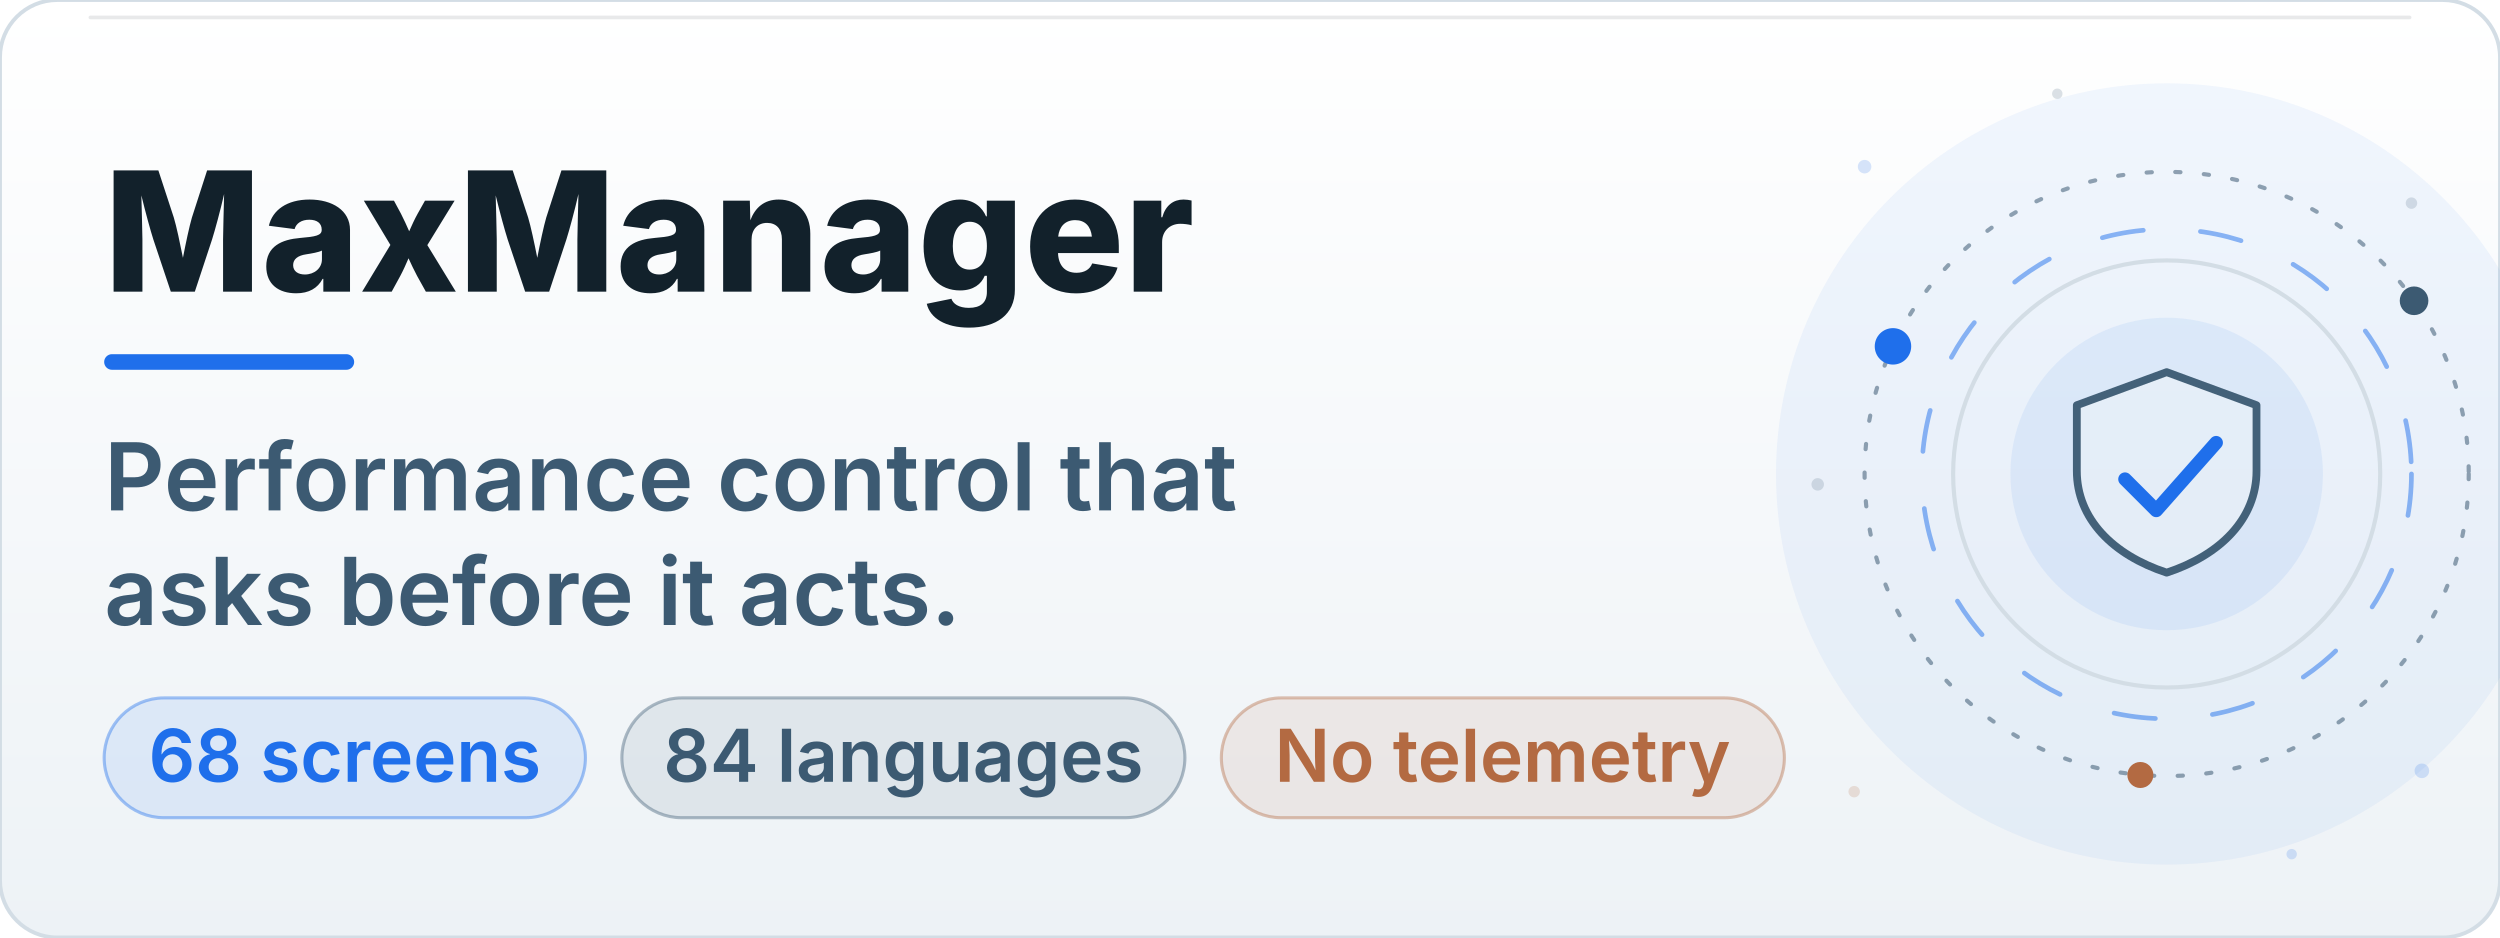
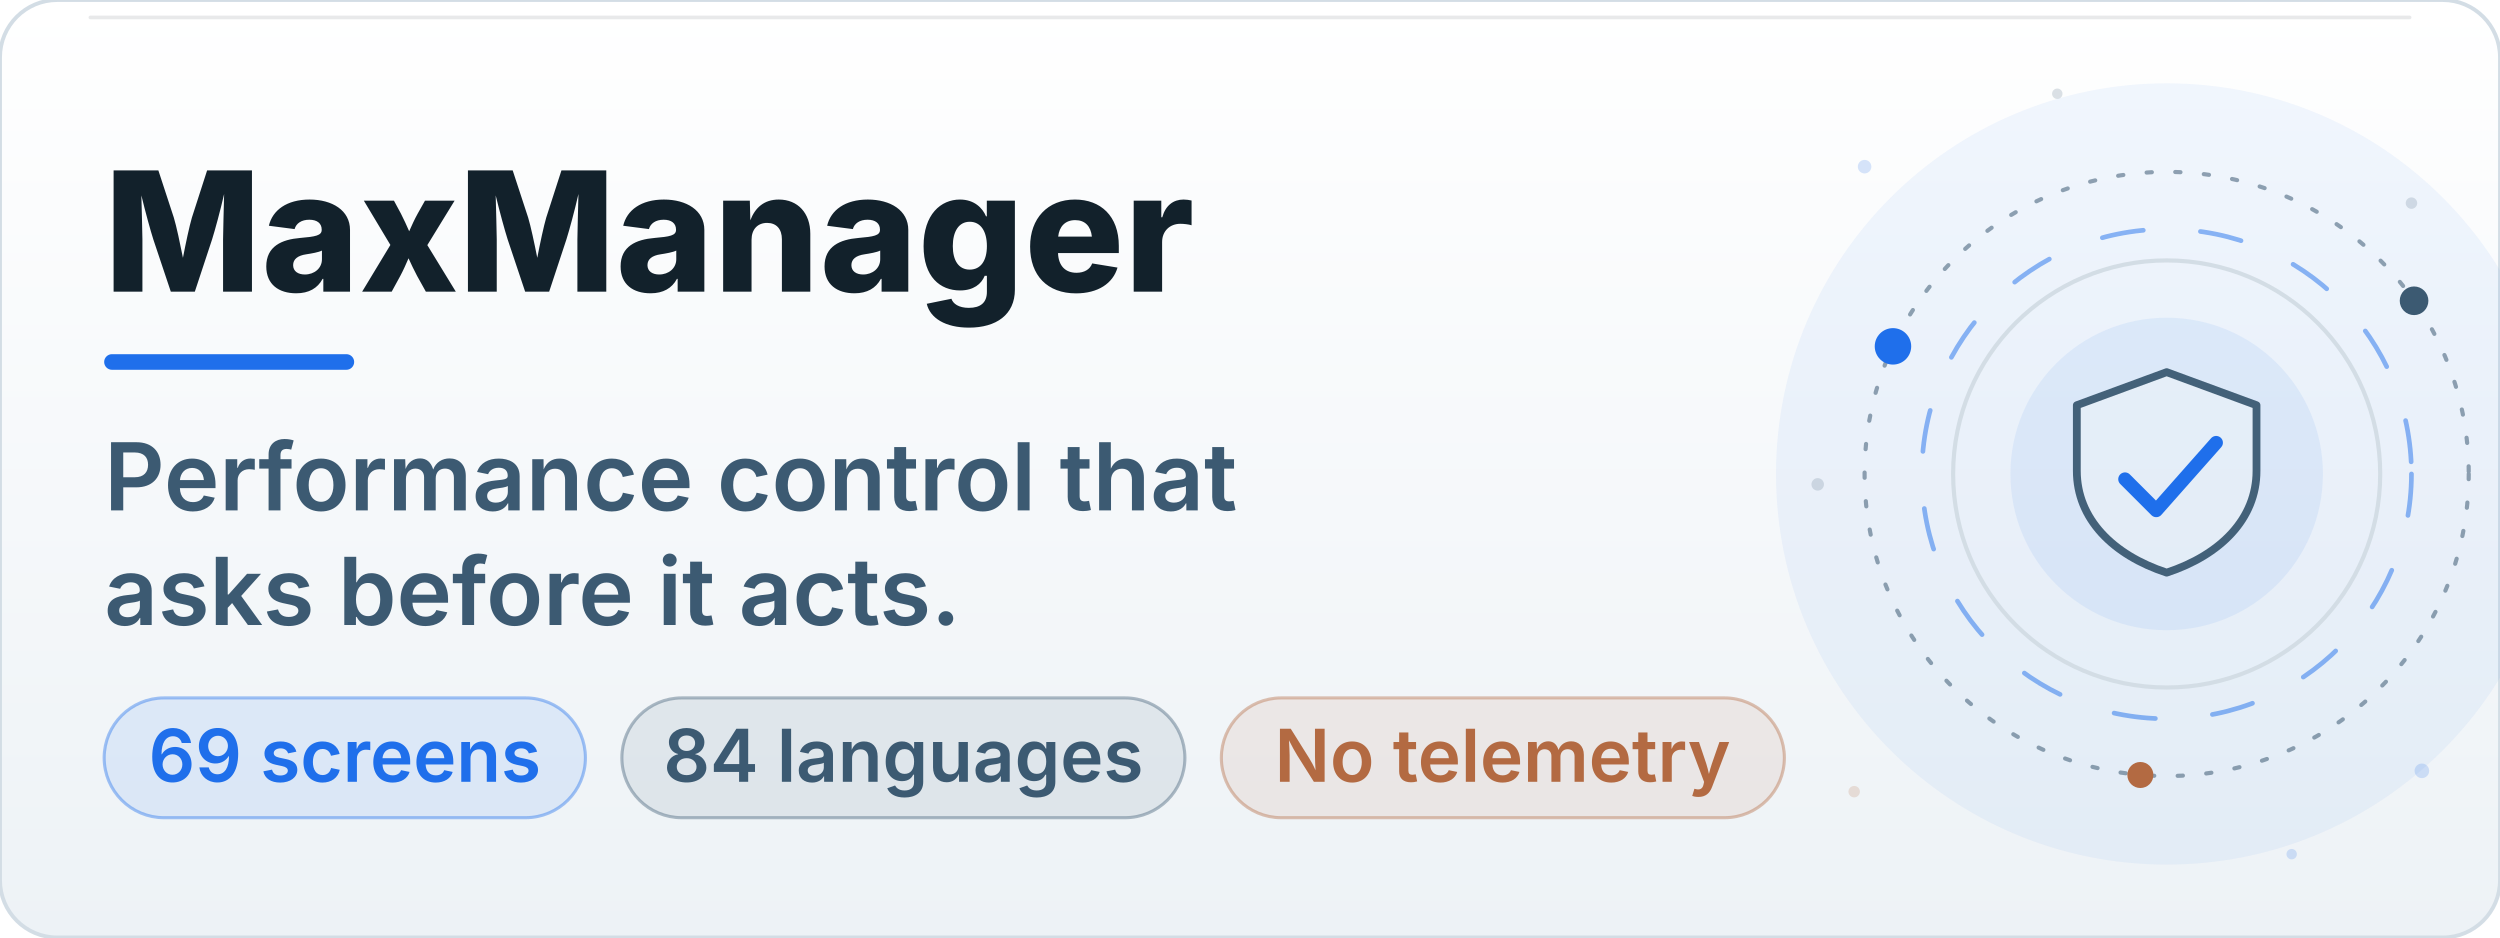
<svg xmlns="http://www.w3.org/2000/svg" viewBox="0 0 960 360" width="960" height="360" role="img" aria-labelledby="bt bd">
  <defs>
    <linearGradient id="bn" x1="0" y1="0" x2="0" y2="1">
      <stop offset="0" stop-color="#FFFFFF" />
      <stop offset="1" stop-color="#EDF2F6" />
    </linearGradient>
    <linearGradient id="bn-glare" x1="0" y1="0" x2="1" y2="0">
      <stop offset="0" stop-color="#1558C0" stop-opacity="0" />
      <stop offset="0.5" stop-color="#1558C0" stop-opacity="0.11" />
      <stop offset="1" stop-color="#1558C0" stop-opacity="0" />
    </linearGradient>
    <clipPath id="bn-wipe">
      <rect x="40" y="44" width="520" height="96">
        <animate attributeName="width" values="0;520" keyTimes="0;1" dur="1.3s" repeatCount="1" fill="freeze" />
      </rect>
    </clipPath>
  </defs>
  <rect x="0.0" y="0.0" width="960.0" height="360.0" rx="22" fill="url(#bn)" stroke="#D3DDE5" stroke-width="1.5" />
  <rect x="34.0" y="6.0" width="892.0" height="1.4" rx="0.7" fill="#12212B" opacity="0.10" />
  <circle cx="832.0" cy="182.0" r="150.0" fill="#1F6FEB" opacity="0.06">
    <animate attributeName="opacity" values="0.06;0.14;0.06" keyTimes="0;0.5;1" dur="9.0s" repeatCount="indefinite" />
  </circle>
  <circle cx="832" cy="182" r="82" fill="none" stroke="#D3DDE5" stroke-width="1.6" />
  <circle cx="832" cy="182" r="60" fill="#1F6FEB" opacity="0.08">
    <animate attributeName="opacity" values="0.06;0.15;0.06" keyTimes="0;0.5;1" dur="7s" repeatCount="indefinite" />
  </circle>
  <g>
    <animateTransform attributeName="transform" type="rotate" values="0 832 182;360 832 182" keyTimes="0;1" dur="48s" repeatCount="indefinite" />
    <circle cx="832" cy="182" r="116" fill="none" stroke="#3C5A72" stroke-width="1.6" stroke-dasharray="2 9" stroke-linecap="round" opacity="0.55" />
    <circle cx="726.9" cy="133.0" r="7" fill="#1F6FEB" opacity="1.0" />
    <circle cx="927.0" cy="115.5" r="5.5" fill="#3C5A72" opacity="1.0" />
    <circle cx="821.9" cy="297.6" r="5" fill="#B36A42" opacity="1.0" />
  </g>
  <g>
    <animateTransform attributeName="transform" type="rotate" values="360 832 182;0 832 182" keyTimes="0;1" dur="34s" repeatCount="indefinite" />
    <circle cx="832" cy="182" r="94" fill="none" stroke="#1F6FEB" stroke-width="1.8" stroke-dasharray="16 22" stroke-linecap="round" opacity="0.5" />
  </g>
  <path d="M832.0 142.9 L866.5 155.6 L866.5 180.8 C866.5 199.2 852.7 213.1 832.0 219.9 C811.3 213.1 797.5 199.2 797.5 180.8 L797.5 155.6 Z" fill="#EDF2F6" fill-opacity="0.55" stroke="#3C5A72" stroke-width="3" stroke-linejoin="round" opacity="0.95" />
  <path d="M816.0 184.0 L828.0 196.0 L851.0 170.0" fill="none" stroke="#1F6FEB" stroke-width="5.2" stroke-linecap="round" stroke-linejoin="round" stroke-dasharray="62" stroke-dashoffset="0">
    <animate attributeName="stroke-dashoffset" values="62;0;0;62" keyTimes="0;0.14;0.86;1" dur="9.6s" begin="0.0s" repeatCount="indefinite" />
  </path>
  <circle cx="716" cy="64" r="2.6" fill="#1F6FEB" opacity="0.18">
    <animate attributeName="opacity" values="0.18;0.9;0.18" keyTimes="0;0.5;1" dur="5.0s" begin="0.0s" repeatCount="indefinite" />
  </circle>
  <circle cx="926" cy="78" r="2.2" fill="#3C5A72" opacity="0.18">
    <animate attributeName="opacity" values="0.18;0.9;0.18" keyTimes="0;0.5;1" dur="6.0s" begin="1.4s" repeatCount="indefinite" />
  </circle>
  <circle cx="930" cy="296" r="2.8" fill="#1F6FEB" opacity="0.18">
    <animate attributeName="opacity" values="0.18;0.9;0.18" keyTimes="0;0.5;1" dur="5.5s" begin="2.2s" repeatCount="indefinite" />
  </circle>
  <circle cx="712" cy="304" r="2.2" fill="#B36A42" opacity="0.18">
    <animate attributeName="opacity" values="0.18;0.9;0.18" keyTimes="0;0.5;1" dur="6.5s" begin="0.8s" repeatCount="indefinite" />
  </circle>
  <circle cx="790" cy="36" r="2.0" fill="#3C5A72" opacity="0.18">
    <animate attributeName="opacity" values="0.18;0.9;0.18" keyTimes="0;0.5;1" dur="5.0s" begin="3.0s" repeatCount="indefinite" />
  </circle>
  <circle cx="880" cy="328" r="2.0" fill="#1F6FEB" opacity="0.18">
    <animate attributeName="opacity" values="0.18;0.9;0.18" keyTimes="0;0.5;1" dur="6.0s" begin="1.9s" repeatCount="indefinite" />
  </circle>
  <circle cx="698" cy="186" r="2.4" fill="#3C5A72" opacity="0.18">
    <animate attributeName="opacity" values="0.18;0.9;0.18" keyTimes="0;0.5;1" dur="5.5s" begin="2.6s" repeatCount="indefinite" />
  </circle>
  <rect x="12" y="18" width="120" height="324" fill="url(#bn-glare)" opacity="0">
    <animateTransform attributeName="transform" type="translate" values="0 0;0 0;820 0;820 0" keyTimes="0;0.55;0.8;1" dur="11s" repeatCount="indefinite" />
    <animate attributeName="opacity" values="0;0;1;1;0;0" keyTimes="0;0.55;0.58;0.77;0.8;1" dur="11s" repeatCount="indefinite" />
  </rect>
  <g clip-path="url(#bn-wipe)">
    <text x="40.0" y="112.0" font-size="64" fill="#12212B" font-weight="800" font-family="-apple-system, 'Segoe UI', Inter, Roboto, Helvetica, Arial, sans-serif">MaxManager</text>
  </g>
  <rect x="40.0" y="136.0" width="96" height="6" rx="3.0" fill="#1F6FEB">
    <animate attributeName="width" values="96;230;230;96" keyTimes="0;0.16;0.84;1" dur="8s" repeatCount="indefinite" />
    <animate attributeName="fill" values="#1F6FEB;#1558C0;#1F6FEB" keyTimes="0;0.5;1" dur="8s" repeatCount="indefinite" />
  </rect>
  <g>
    <animate attributeName="opacity" values="0;0;1" keyTimes="0;0.4;1" dur="1.4s" begin="0s" fill="freeze" />
    <text x="40.0" y="196.0" font-size="36" fill="#3C5A72" font-weight="600" font-family="-apple-system, 'Segoe UI', Inter, Roboto, Helvetica, Arial, sans-serif">Performance control that</text>
  </g>
  <g>
    <animate attributeName="opacity" values="0;0;1" keyTimes="0;0.4;1" dur="1.4s" begin="0s" fill="freeze" />
    <text x="40.0" y="240.0" font-size="36" fill="#3C5A72" font-weight="600" font-family="-apple-system, 'Segoe UI', Inter, Roboto, Helvetica, Arial, sans-serif">asks before it acts.</text>
  </g>
  <rect x="40.0" y="268.0" width="184.8" height="46.0" rx="23.0" fill="#1F6FEB" opacity="0.10" />
  <rect x="40.0" y="268.0" width="184.8" height="46.0" rx="23.0" fill="none" stroke="#1F6FEB" stroke-width="1.2" opacity="0.40" />
-   <text x="132.4" y="300.2" font-size="28" fill="#1F6FEB" text-anchor="middle" font-weight="600" font-family="-apple-system, 'Segoe UI', Inter, Roboto, Helvetica, Arial, sans-serif">68 screens</text>
+   <text x="132.4" y="300.2" font-size="28" fill="#1F6FEB" text-anchor="middle" font-weight="600" font-family="-apple-system, 'Segoe UI', Inter, Roboto, Helvetica, Arial, sans-serif">69 screens</text>
  <rect x="238.8" y="268.0" width="216.2" height="46.0" rx="23.0" fill="#3C5A72" opacity="0.10" />
  <rect x="238.8" y="268.0" width="216.2" height="46.0" rx="23.0" fill="none" stroke="#3C5A72" stroke-width="1.2" opacity="0.40" />
  <text x="346.9" y="300.2" font-size="28" fill="#3C5A72" text-anchor="middle" font-weight="600" font-family="-apple-system, 'Segoe UI', Inter, Roboto, Helvetica, Arial, sans-serif">84 languages</text>
  <rect x="469.0" y="268.0" width="216.2" height="46.0" rx="23.0" fill="#B36A42" opacity="0.10" />
  <rect x="469.0" y="268.0" width="216.2" height="46.0" rx="23.0" fill="none" stroke="#B36A42" stroke-width="1.2" opacity="0.40" />
  <text x="577.0" y="300.2" font-size="28" fill="#B36A42" text-anchor="middle" font-weight="600" font-family="-apple-system, 'Segoe UI', Inter, Roboto, Helvetica, Arial, sans-serif">No telemetry</text>
</svg>
